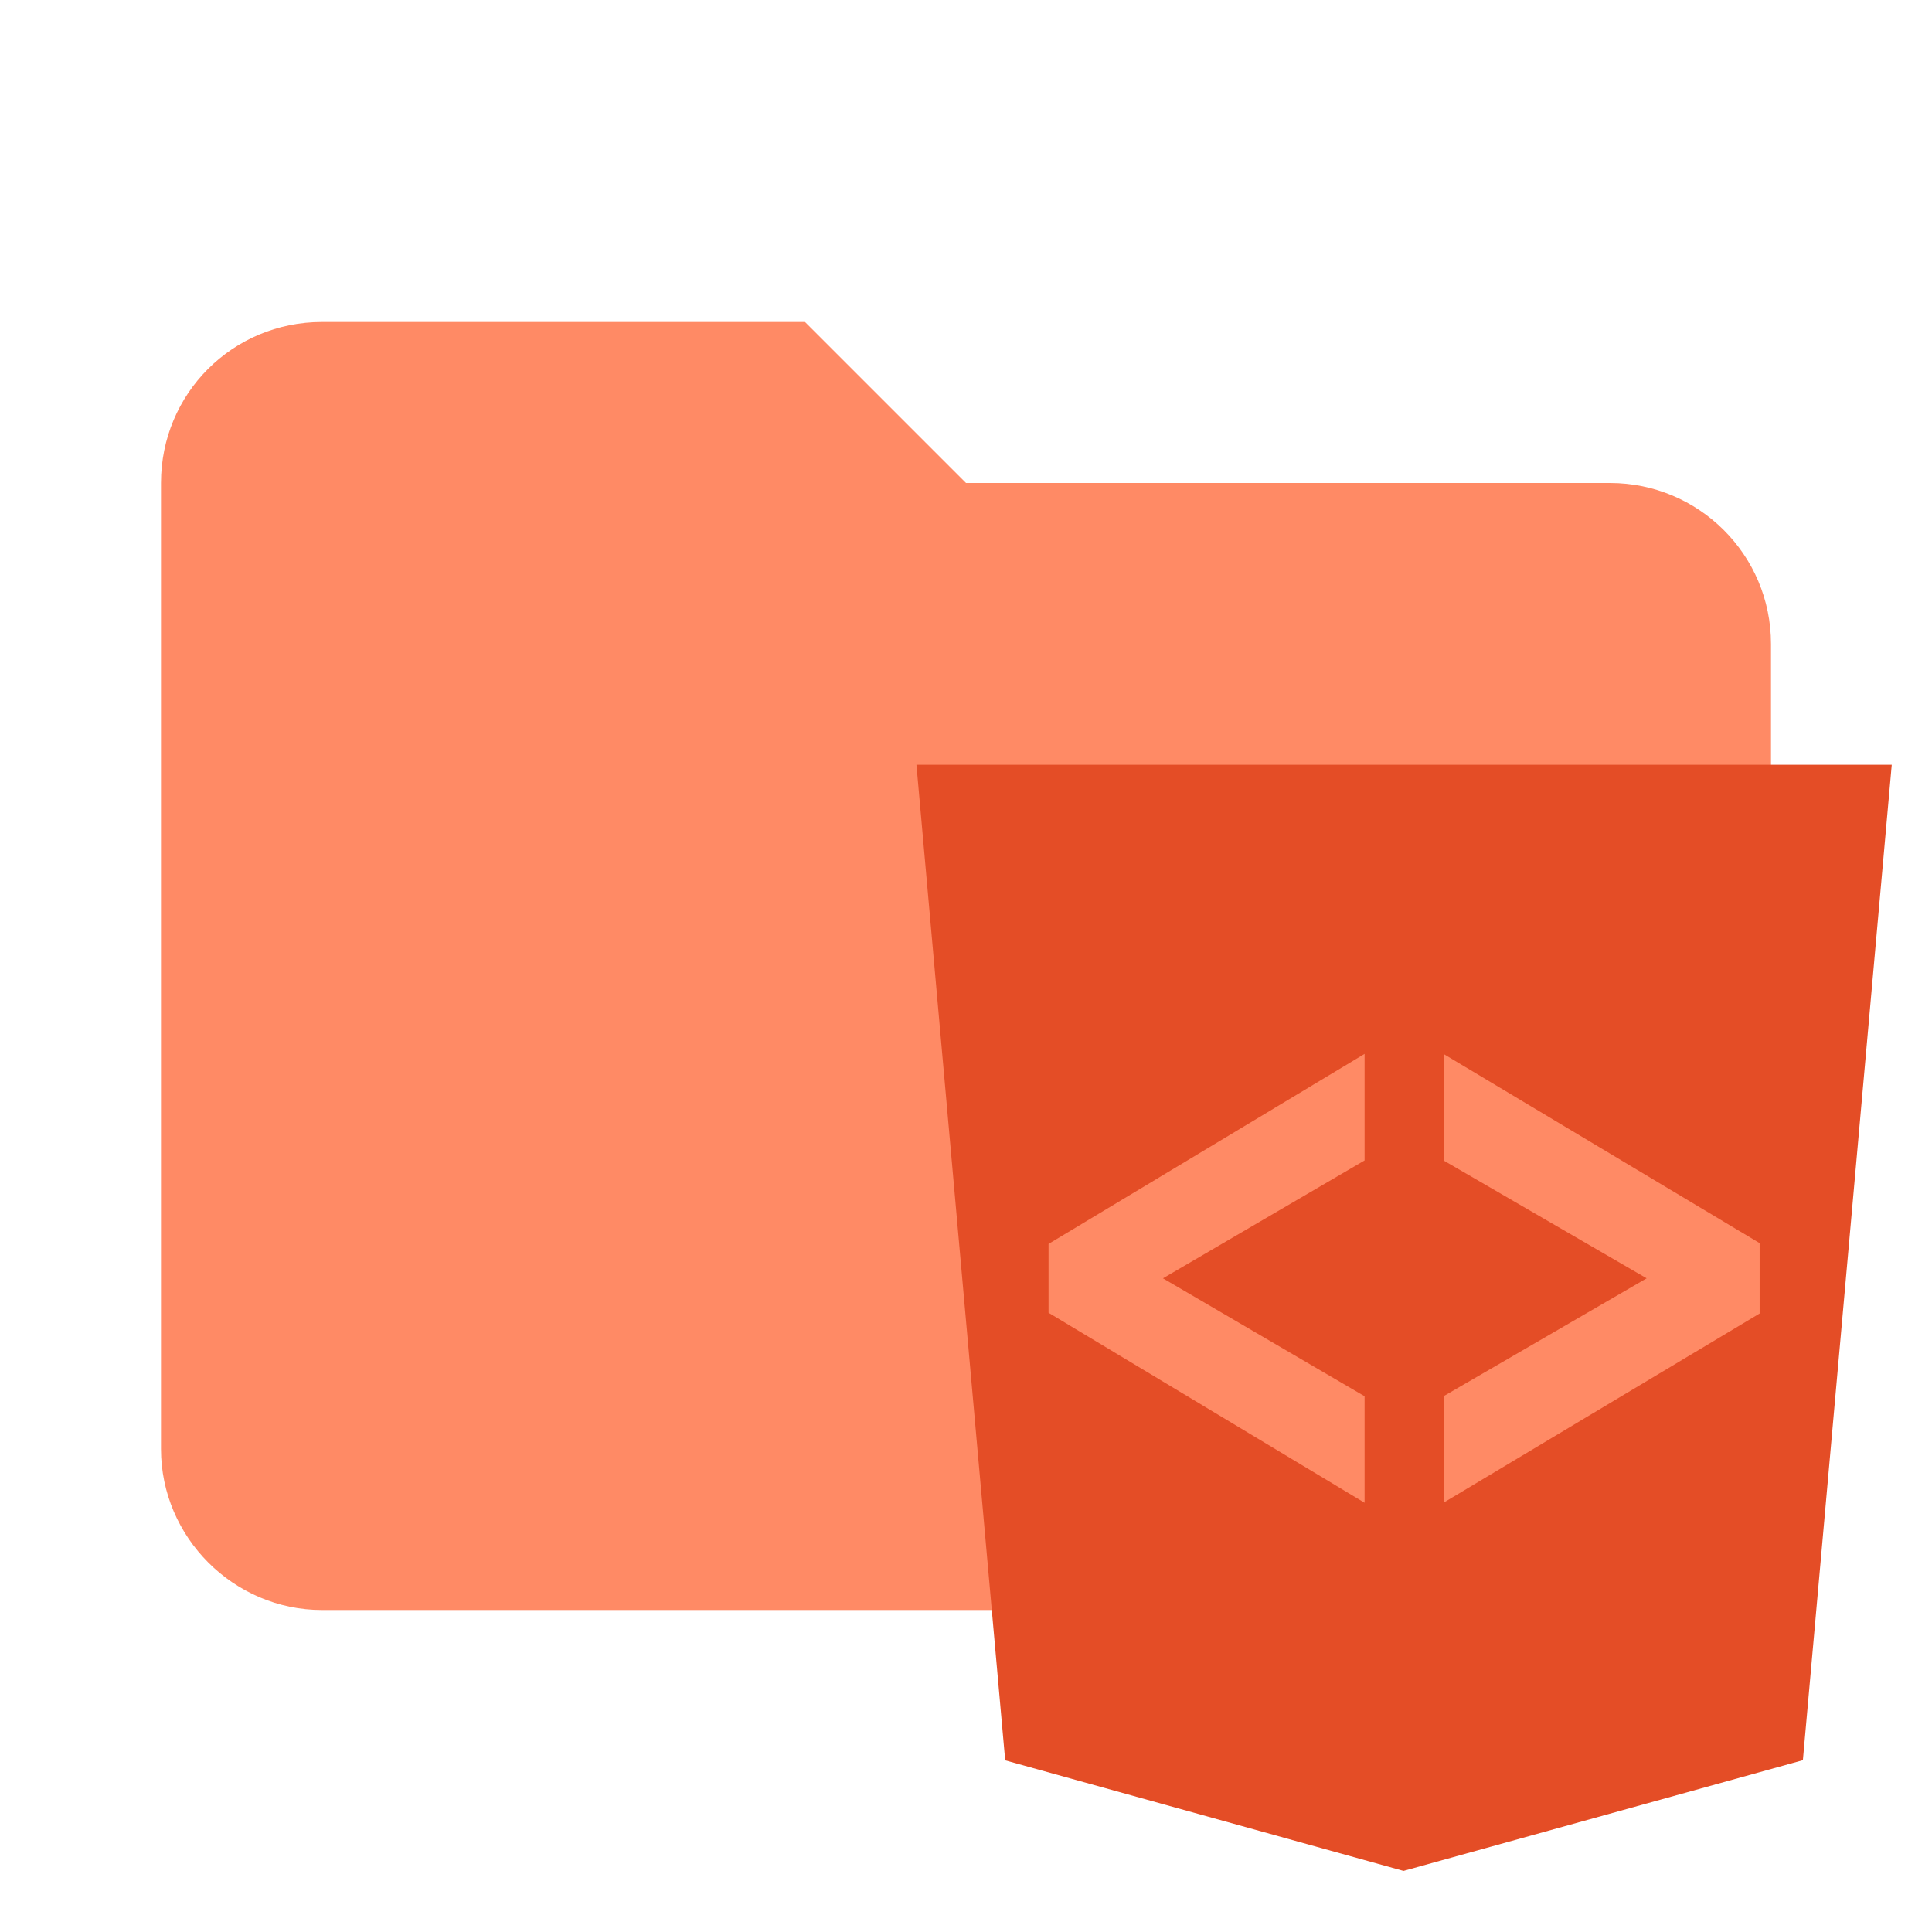
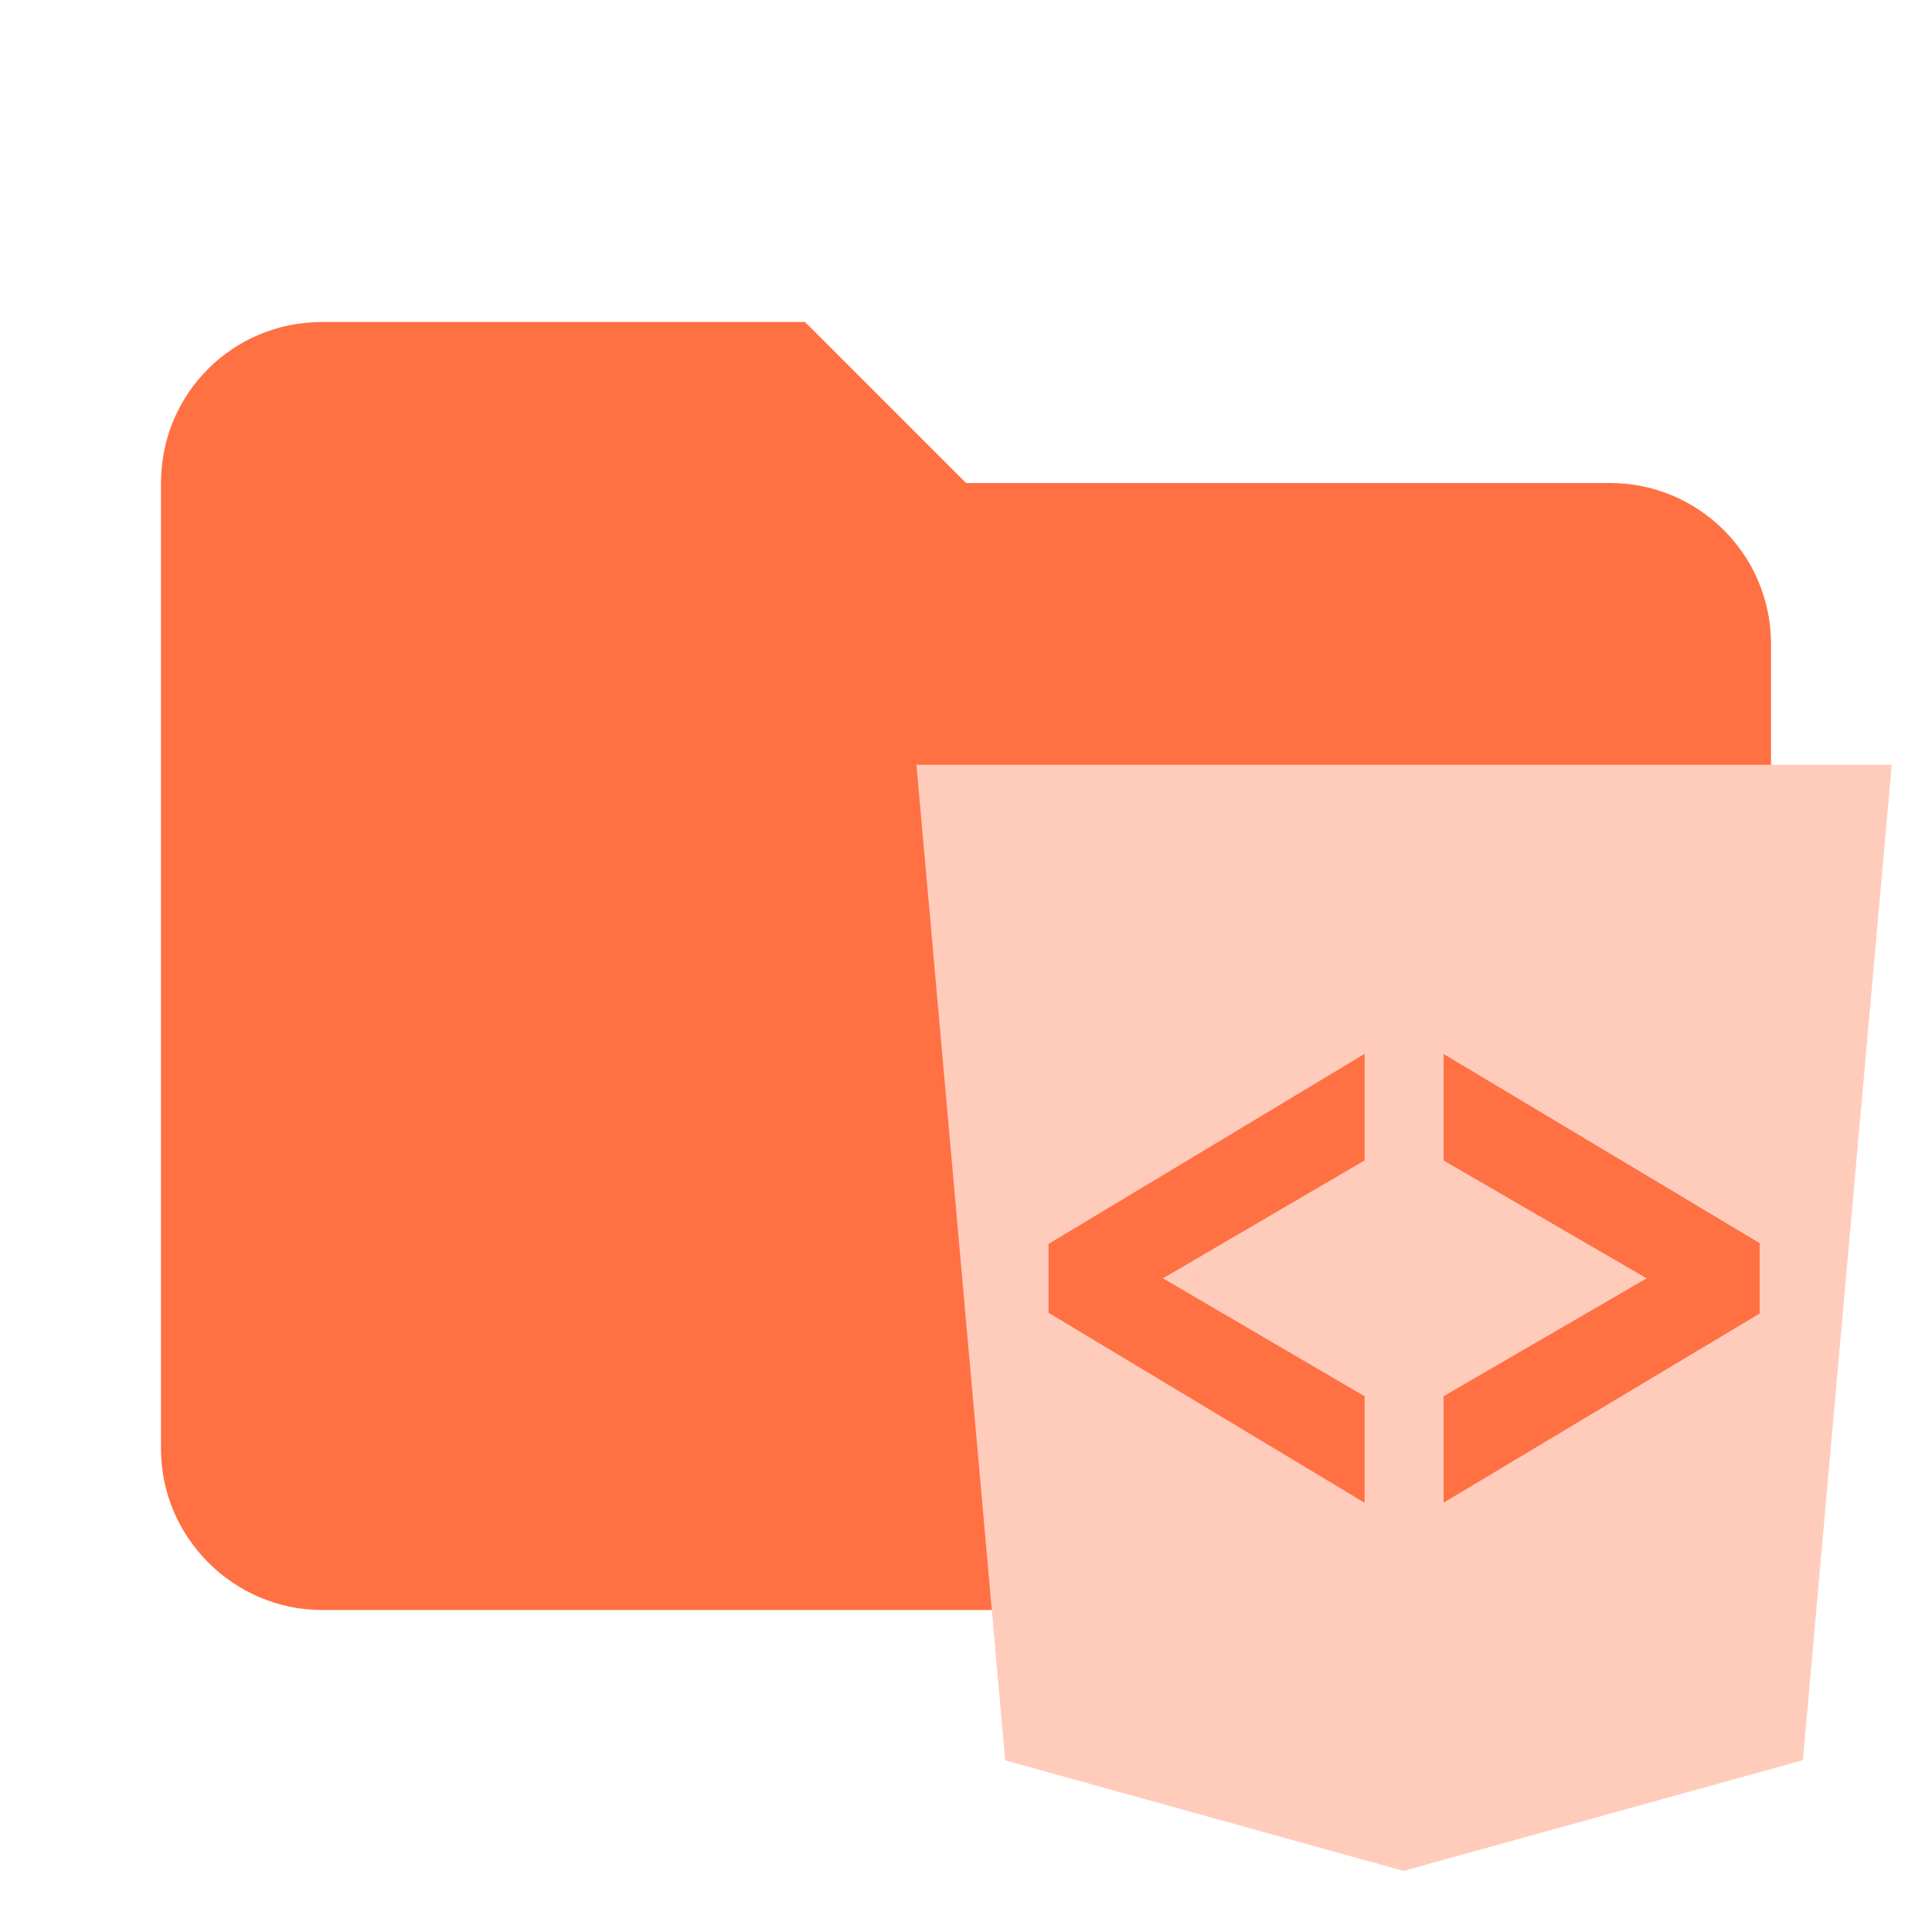
- <svg xmlns="http://www.w3.org/2000/svg" width="100%" height="100%" viewBox="0 0 24 24" version="1.1" xml:space="preserve" style="fill-rule:evenodd;clip-rule:evenodd;stroke-linejoin:round;stroke-miterlimit:1.414;">
-   <path id="path3338" d="M10,4L4,4C2.89,4 2,4.89 2,6L2,18C2,19.097 2.903,20 4,20L20,20C21.097,20 22,19.097 22,18L22,8C22,6.89 21.1,6 20,6L12,6L10,4Z" style="fill:rgb(255,138,101);fill-rule:nonzero;" />
-   <g transform="matrix(0.654337,0,0,0.654337,3.21687,2.95663)">
-     <path d="M14.167,28.901L12.482,10L30.998,10L29.311,28.898L21.729,31L14.167,28.901ZM20.99,24.011L14.99,20.404L14.99,19.097L20.99,15.489L20.99,17.512L17.162,19.75L20.99,21.989L20.99,24.011ZM22.49,24.009L22.49,21.988L26.345,19.75L22.49,17.513L22.49,15.491L28.49,19.082L28.49,20.418L22.49,24.009Z" style="fill:rgb(228,77,38);" />
+ <svg xmlns="http://www.w3.org/2000/svg" style="clip-rule:evenodd;fill-rule:evenodd;stroke-linejoin:round;stroke-miterlimit:1.414" version="1.1" viewBox="0 0 24 24" xml:space="preserve">
+   <path d="m10 4h-6c-1.11 0-2 .89-2 2v12c0 1.097.903 2 2 2h16c1.097 0 2-.903 2-2v-10c0-1.11-.9-2-2-2h-8l-2-2z" style="fill-rule:nonzero;fill:#ff7043" />
+   <g transform="matrix(.65434 0 0 .65434 3.2169 2.9566)" style="fill:#ffccbc">
+     <path d="m14.167 28.901l-1.685-18.901h18.516l-1.687 18.898-7.582 2.102-7.562-2.099zm6.823-4.89l-6-3.607v-1.307l6-3.608v2.023l-3.828 2.238 3.828 2.239v2.022zm1.5-.002v-2.021l3.855-2.238-3.855-2.237v-2.022l6 3.591v1.336l-6 3.591z" style="fill:#ffccbc" />
  </g>
</svg>
